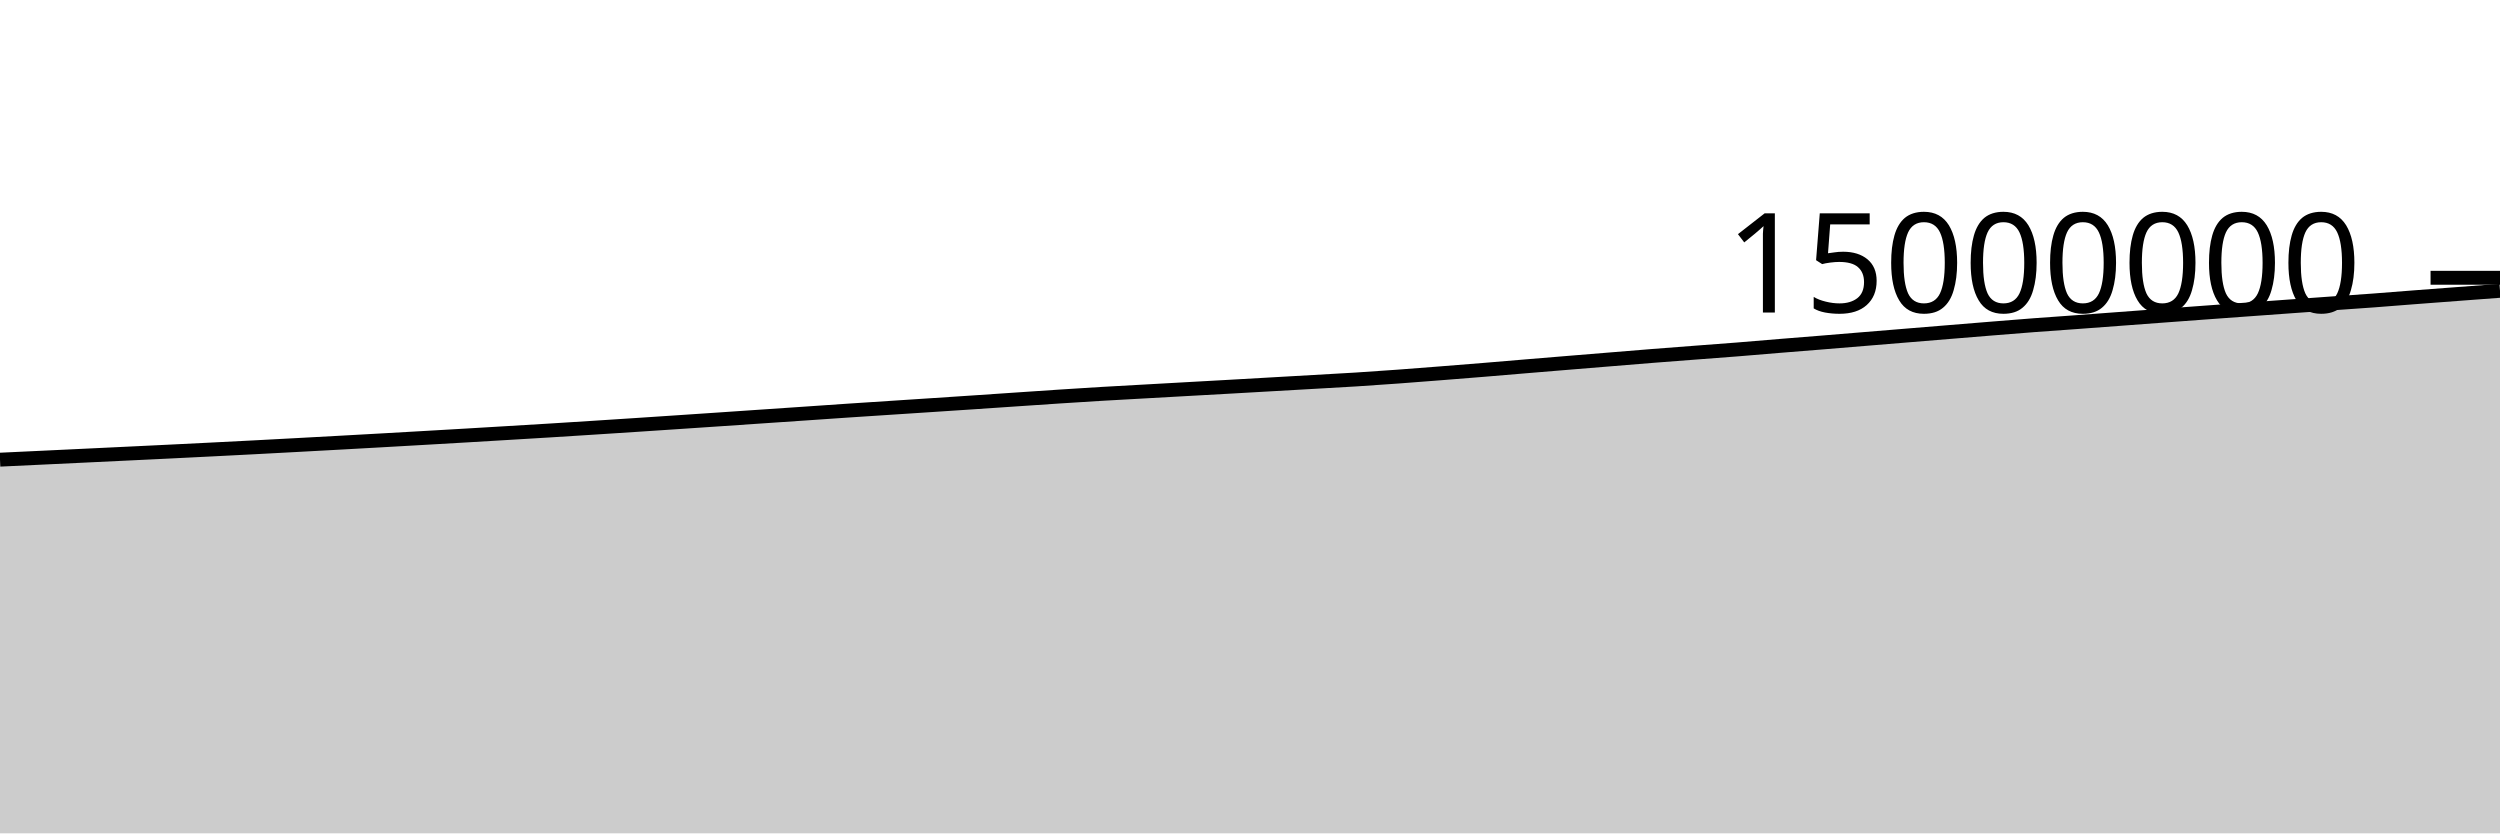
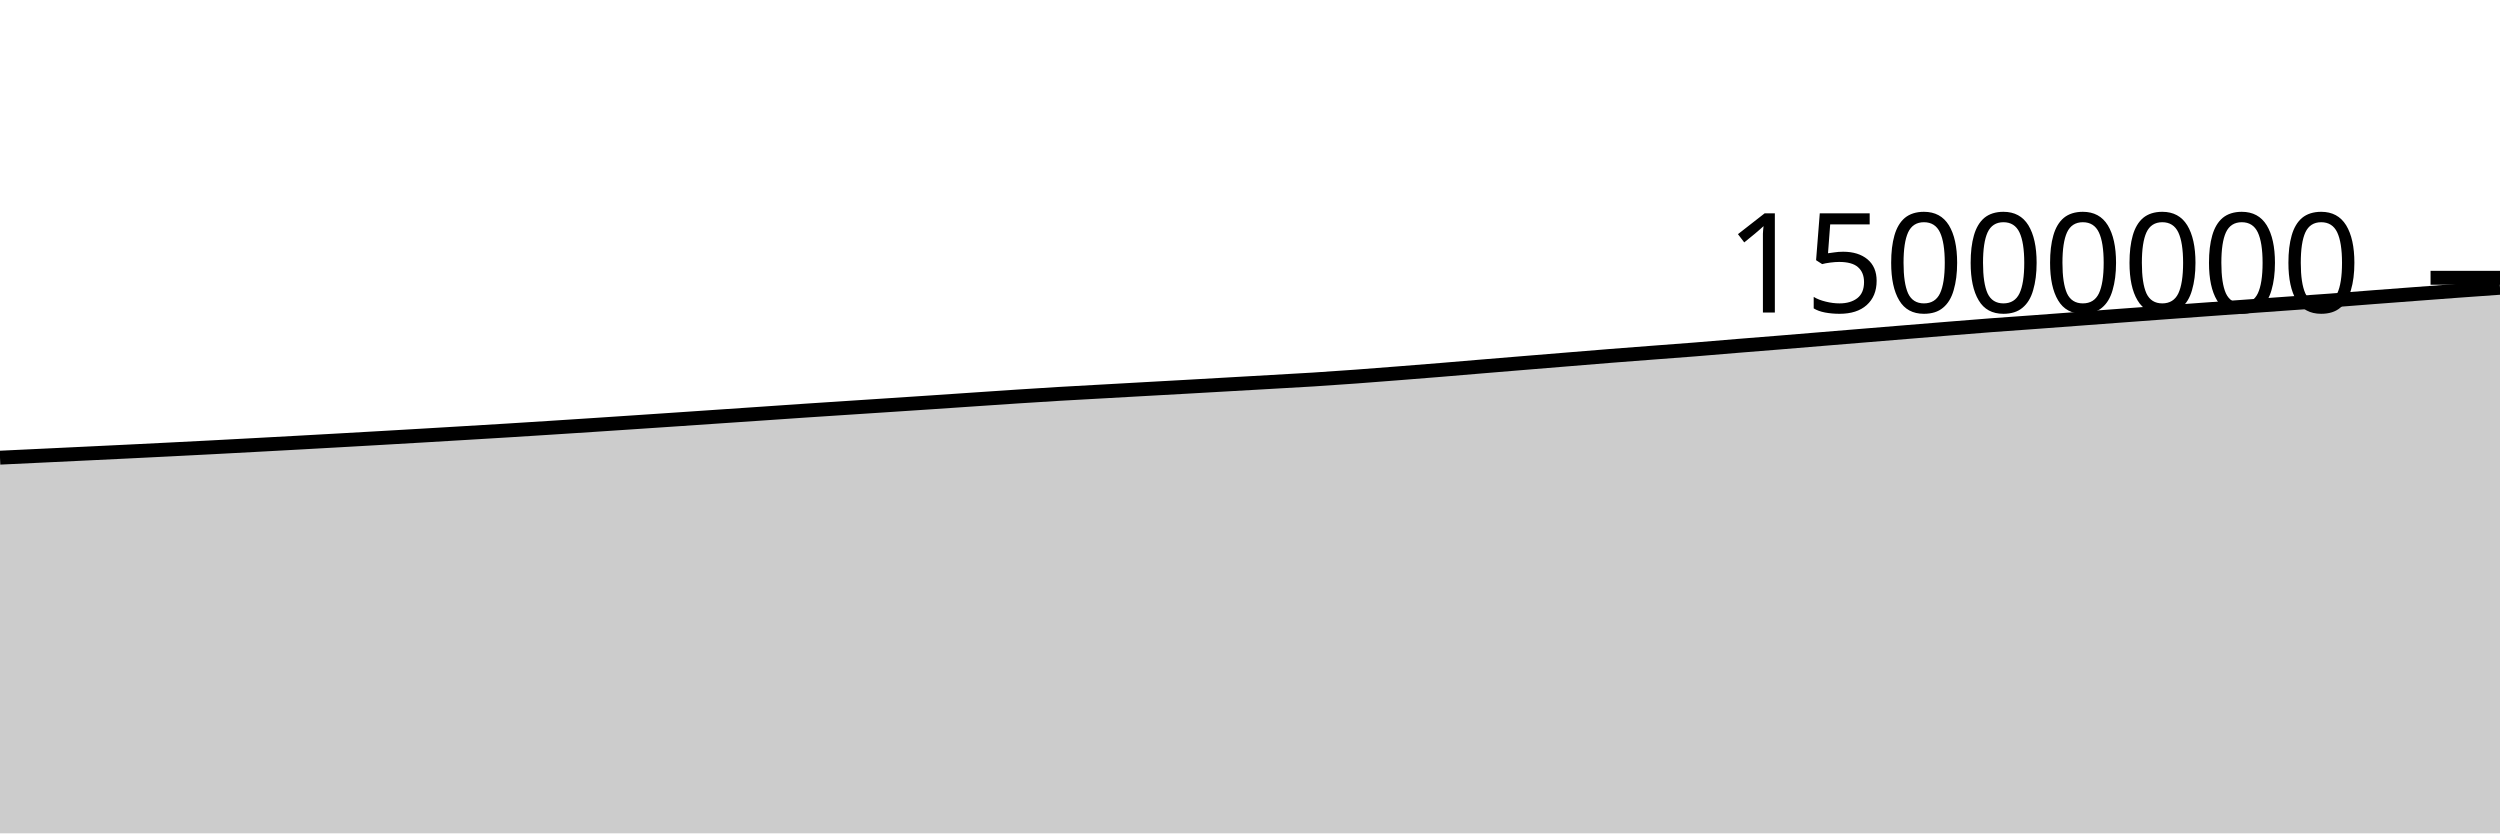
<svg xmlns="http://www.w3.org/2000/svg" viewBox="0 0 180 60">
  <g transform="translate(0,20)">
-     <path class="area" fill="rgba(0, 0, 0, 0.2)" d="M0,13.096C1.017,13.048,2.034,13,3.051,12.952C4.068,12.904,5.085,12.855,6.102,12.807C7.119,12.758,8.136,12.71,9.153,12.661C10.169,12.613,11.186,12.564,12.203,12.514C13.22,12.464,14.237,12.414,15.254,12.362C16.271,12.311,17.288,12.259,18.305,12.206C19.322,12.152,20.339,12.098,21.356,12.043C22.373,11.989,23.39,11.933,24.407,11.877C25.424,11.821,26.441,11.764,27.458,11.707C28.475,11.65,29.492,11.592,30.508,11.533C31.525,11.475,32.542,11.416,33.559,11.356C34.576,11.296,35.593,11.235,36.61,11.174C37.627,11.113,38.644,11.053,39.661,10.99C40.678,10.927,41.695,10.862,42.712,10.797C43.729,10.732,44.746,10.666,45.763,10.599C46.78,10.532,47.797,10.464,48.814,10.396C49.831,10.328,50.847,10.26,51.864,10.191C52.881,10.122,53.898,10.052,54.915,9.983C55.932,9.914,56.949,9.846,57.966,9.776C58.983,9.707,60,9.634,61.017,9.566C62.034,9.497,63.051,9.432,64.068,9.366C65.085,9.299,66.102,9.233,67.119,9.166C68.136,9.1,69.153,9.032,70.169,8.964C71.186,8.896,72.203,8.826,73.22,8.757C74.237,8.689,75.254,8.617,76.271,8.551C77.288,8.484,78.305,8.419,79.322,8.359C80.339,8.298,81.356,8.245,82.373,8.188C83.39,8.131,84.407,8.074,85.424,8.017C86.441,7.96,87.458,7.904,88.475,7.847C89.492,7.79,90.508,7.731,91.525,7.673C92.542,7.615,93.559,7.557,94.576,7.499C95.593,7.44,96.61,7.387,97.627,7.323C98.644,7.258,99.661,7.188,100.678,7.113C101.695,7.039,102.712,6.958,103.729,6.878C104.746,6.798,105.763,6.718,106.78,6.634C107.797,6.551,108.814,6.463,109.831,6.378C110.847,6.294,111.864,6.21,112.881,6.126C113.898,6.042,114.915,5.959,115.932,5.876C116.949,5.792,117.966,5.708,118.983,5.627C120,5.546,121.017,5.469,122.034,5.392C123.051,5.314,124.068,5.241,125.085,5.16C126.102,5.08,127.119,4.989,128.136,4.906C129.153,4.823,130.169,4.744,131.186,4.661C132.203,4.578,133.22,4.493,134.237,4.409C135.254,4.325,136.271,4.242,137.288,4.158C138.305,4.074,139.322,3.99,140.339,3.907C141.356,3.823,142.373,3.739,143.39,3.657C144.407,3.575,145.424,3.491,146.441,3.414C147.458,3.337,148.475,3.268,149.492,3.194C150.508,3.119,151.525,3.043,152.542,2.967C153.559,2.891,154.576,2.814,155.593,2.739C156.61,2.663,157.627,2.589,158.644,2.514C159.661,2.44,160.678,2.365,161.695,2.292C162.712,2.218,163.729,2.145,164.746,2.071C165.763,1.998,166.78,1.925,167.797,1.852C168.814,1.78,169.831,1.712,170.847,1.637C171.864,1.561,172.881,1.477,173.898,1.399C174.915,1.321,175.932,1.245,176.949,1.168C177.966,1.091,178.983,1.015,180,0.939L180,40C178.983,40,177.966,40,176.949,40C175.932,40,174.915,40,173.898,40C172.881,40,171.864,40,170.847,40C169.831,40,168.814,40,167.797,40C166.78,40,165.763,40,164.746,40C163.729,40,162.712,40,161.695,40C160.678,40,159.661,40,158.644,40C157.627,40,156.61,40,155.593,40C154.576,40,153.559,40,152.542,40C151.525,40,150.508,40,149.492,40C148.475,40,147.458,40,146.441,40C145.424,40,144.407,40,143.39,40C142.373,40,141.356,40,140.339,40C139.322,40,138.305,40,137.288,40C136.271,40,135.254,40,134.237,40C133.22,40,132.203,40,131.186,40C130.169,40,129.153,40,128.136,40C127.119,40,126.102,40,125.085,40C124.068,40,123.051,40,122.034,40C121.017,40,120,40,118.983,40C117.966,40,116.949,40,115.932,40C114.915,40,113.898,40,112.881,40C111.864,40,110.847,40,109.831,40C108.814,40,107.797,40,106.78,40C105.763,40,104.746,40,103.729,40C102.712,40,101.695,40,100.678,40C99.661,40,98.644,40,97.627,40C96.61,40,95.593,40,94.576,40C93.559,40,92.542,40,91.525,40C90.508,40,89.492,40,88.475,40C87.458,40,86.441,40,85.424,40C84.407,40,83.39,40,82.373,40C81.356,40,80.339,40,79.322,40C78.305,40,77.288,40,76.271,40C75.254,40,74.237,40,73.22,40C72.203,40,71.186,40,70.169,40C69.153,40,68.136,40,67.119,40C66.102,40,65.085,40,64.068,40C63.051,40,62.034,40,61.017,40C60,40,58.983,40,57.966,40C56.949,40,55.932,40,54.915,40C53.898,40,52.881,40,51.864,40C50.847,40,49.831,40,48.814,40C47.797,40,46.78,40,45.763,40C44.746,40,43.729,40,42.712,40C41.695,40,40.678,40,39.661,40C38.644,40,37.627,40,36.61,40C35.593,40,34.576,40,33.559,40C32.542,40,31.525,40,30.508,40C29.492,40,28.475,40,27.458,40C26.441,40,25.424,40,24.407,40C23.39,40,22.373,40,21.356,40C20.339,40,19.322,40,18.305,40C17.288,40,16.271,40,15.254,40C14.237,40,13.22,40,12.203,40C11.186,40,10.169,40,9.153,40C8.136,40,7.119,40,6.102,40C5.085,40,4.068,40,3.051,40C2.034,40,1.017,40,0,40Z" />
-     <path class="line" stroke="black" fill="none" d="M0,13.096C1.017,13.048,2.034,13,3.051,12.952C4.068,12.904,5.085,12.855,6.102,12.807C7.119,12.758,8.136,12.71,9.153,12.661C10.169,12.613,11.186,12.564,12.203,12.514C13.22,12.464,14.237,12.414,15.254,12.362C16.271,12.311,17.288,12.259,18.305,12.206C19.322,12.152,20.339,12.098,21.356,12.043C22.373,11.989,23.39,11.933,24.407,11.877C25.424,11.821,26.441,11.764,27.458,11.707C28.475,11.65,29.492,11.592,30.508,11.533C31.525,11.475,32.542,11.416,33.559,11.356C34.576,11.296,35.593,11.235,36.61,11.174C37.627,11.113,38.644,11.053,39.661,10.99C40.678,10.927,41.695,10.862,42.712,10.797C43.729,10.732,44.746,10.666,45.763,10.599C46.78,10.532,47.797,10.464,48.814,10.396C49.831,10.328,50.847,10.26,51.864,10.191C52.881,10.122,53.898,10.052,54.915,9.983C55.932,9.914,56.949,9.846,57.966,9.776C58.983,9.707,60,9.634,61.017,9.566C62.034,9.497,63.051,9.432,64.068,9.366C65.085,9.299,66.102,9.233,67.119,9.166C68.136,9.1,69.153,9.032,70.169,8.964C71.186,8.896,72.203,8.826,73.22,8.757C74.237,8.689,75.254,8.617,76.271,8.551C77.288,8.484,78.305,8.419,79.322,8.359C80.339,8.298,81.356,8.245,82.373,8.188C83.39,8.131,84.407,8.074,85.424,8.017C86.441,7.96,87.458,7.904,88.475,7.847C89.492,7.79,90.508,7.731,91.525,7.673C92.542,7.615,93.559,7.557,94.576,7.499C95.593,7.44,96.61,7.387,97.627,7.323C98.644,7.258,99.661,7.188,100.678,7.113C101.695,7.039,102.712,6.958,103.729,6.878C104.746,6.798,105.763,6.718,106.78,6.634C107.797,6.551,108.814,6.463,109.831,6.378C110.847,6.294,111.864,6.21,112.881,6.126C113.898,6.042,114.915,5.959,115.932,5.876C116.949,5.792,117.966,5.708,118.983,5.627C120,5.546,121.017,5.469,122.034,5.392C123.051,5.314,124.068,5.241,125.085,5.16C126.102,5.08,127.119,4.989,128.136,4.906C129.153,4.823,130.169,4.744,131.186,4.661C132.203,4.578,133.22,4.493,134.237,4.409C135.254,4.325,136.271,4.242,137.288,4.158C138.305,4.074,139.322,3.99,140.339,3.907C141.356,3.823,142.373,3.739,143.39,3.657C144.407,3.575,145.424,3.491,146.441,3.414C147.458,3.337,148.475,3.268,149.492,3.194C150.508,3.119,151.525,3.043,152.542,2.967C153.559,2.891,154.576,2.814,155.593,2.739C156.61,2.663,157.627,2.589,158.644,2.514C159.661,2.44,160.678,2.365,161.695,2.292C162.712,2.218,163.729,2.145,164.746,2.071C165.763,1.998,166.78,1.925,167.797,1.852C168.814,1.78,169.831,1.712,170.847,1.637C171.864,1.561,172.881,1.477,173.898,1.399C174.915,1.321,175.932,1.245,176.949,1.168C177.966,1.091,178.983,1.015,180,0.939" />
+     <path class="area" fill="rgba(0, 0, 0, 0.2)" d="M0,12.952C1.017,12.904,2.034,12.855,3.051,12.807C4.068,12.758,5.085,12.71,6.102,12.661C7.119,12.613,8.136,12.564,9.153,12.514C10.169,12.464,11.186,12.414,12.203,12.362C13.22,12.311,14.237,12.259,15.254,12.206C16.271,12.152,17.288,12.098,18.305,12.043C19.322,11.989,20.339,11.933,21.356,11.877C22.373,11.821,23.39,11.764,24.407,11.707C25.424,11.65,26.441,11.592,27.458,11.533C28.475,11.475,29.492,11.416,30.508,11.356C31.525,11.296,32.542,11.235,33.559,11.174C34.576,11.113,35.593,11.053,36.61,10.99C37.627,10.927,38.644,10.862,39.661,10.797C40.678,10.732,41.695,10.666,42.712,10.599C43.729,10.532,44.746,10.464,45.763,10.396C46.78,10.328,47.797,10.26,48.814,10.191C49.831,10.122,50.847,10.052,51.864,9.983C52.881,9.914,53.898,9.846,54.915,9.776C55.932,9.707,56.949,9.634,57.966,9.566C58.983,9.497,60,9.432,61.017,9.366C62.034,9.299,63.051,9.233,64.068,9.166C65.085,9.1,66.102,9.032,67.119,8.964C68.136,8.896,69.153,8.826,70.169,8.757C71.186,8.689,72.203,8.617,73.22,8.551C74.237,8.484,75.254,8.419,76.271,8.359C77.288,8.298,78.305,8.245,79.322,8.188C80.339,8.131,81.356,8.074,82.373,8.017C83.39,7.96,84.407,7.904,85.424,7.847C86.441,7.79,87.458,7.731,88.475,7.673C89.492,7.615,90.508,7.557,91.525,7.499C92.542,7.44,93.559,7.387,94.576,7.323C95.593,7.258,96.61,7.188,97.627,7.113C98.644,7.039,99.661,6.958,100.678,6.878C101.695,6.798,102.712,6.718,103.729,6.634C104.746,6.551,105.763,6.463,106.78,6.378C107.797,6.294,108.814,6.21,109.831,6.126C110.847,6.042,111.864,5.959,112.881,5.876C113.898,5.792,114.915,5.708,115.932,5.627C116.949,5.546,117.966,5.469,118.983,5.392C120,5.314,121.017,5.241,122.034,5.16C123.051,5.08,124.068,4.989,125.085,4.906C126.102,4.823,127.119,4.744,128.136,4.661C129.153,4.578,130.169,4.493,131.186,4.409C132.203,4.325,133.22,4.242,134.237,4.158C135.254,4.074,136.271,3.99,137.288,3.907C138.305,3.823,139.322,3.739,140.339,3.657C141.356,3.575,142.373,3.491,143.39,3.414C144.407,3.337,145.424,3.268,146.441,3.194C147.458,3.119,148.475,3.043,149.492,2.967C150.508,2.891,151.525,2.814,152.542,2.739C153.559,2.663,154.576,2.589,155.593,2.514C156.61,2.44,157.627,2.365,158.644,2.292C159.661,2.218,160.678,2.145,161.695,2.071C162.712,1.998,163.729,1.925,164.746,1.852C165.763,1.78,166.78,1.712,167.797,1.637C168.814,1.561,169.831,1.477,170.847,1.399C171.864,1.321,172.881,1.245,173.898,1.168C174.915,1.091,175.932,1.013,176.949,0.939C177.966,0.864,178.983,0.793,180,0.721L180,40C178.983,40,177.966,40,176.949,40C175.932,40,174.915,40,173.898,40C172.881,40,171.864,40,170.847,40C169.831,40,168.814,40,167.797,40C166.78,40,165.763,40,164.746,40C163.729,40,162.712,40,161.695,40C160.678,40,159.661,40,158.644,40C157.627,40,156.61,40,155.593,40C154.576,40,153.559,40,152.542,40C151.525,40,150.508,40,149.492,40C148.475,40,147.458,40,146.441,40C145.424,40,144.407,40,143.39,40C142.373,40,141.356,40,140.339,40C139.322,40,138.305,40,137.288,40C136.271,40,135.254,40,134.237,40C133.22,40,132.203,40,131.186,40C130.169,40,129.153,40,128.136,40C127.119,40,126.102,40,125.085,40C124.068,40,123.051,40,122.034,40C121.017,40,120,40,118.983,40C117.966,40,116.949,40,115.932,40C114.915,40,113.898,40,112.881,40C111.864,40,110.847,40,109.831,40C108.814,40,107.797,40,106.78,40C105.763,40,104.746,40,103.729,40C102.712,40,101.695,40,100.678,40C99.661,40,98.644,40,97.627,40C96.61,40,95.593,40,94.576,40C93.559,40,92.542,40,91.525,40C90.508,40,89.492,40,88.475,40C87.458,40,86.441,40,85.424,40C84.407,40,83.39,40,82.373,40C81.356,40,80.339,40,79.322,40C78.305,40,77.288,40,76.271,40C75.254,40,74.237,40,73.22,40C72.203,40,71.186,40,70.169,40C69.153,40,68.136,40,67.119,40C66.102,40,65.085,40,64.068,40C63.051,40,62.034,40,61.017,40C60,40,58.983,40,57.966,40C56.949,40,55.932,40,54.915,40C53.898,40,52.881,40,51.864,40C50.847,40,49.831,40,48.814,40C47.797,40,46.78,40,45.763,40C44.746,40,43.729,40,42.712,40C41.695,40,40.678,40,39.661,40C38.644,40,37.627,40,36.61,40C35.593,40,34.576,40,33.559,40C32.542,40,31.525,40,30.508,40C29.492,40,28.475,40,27.458,40C26.441,40,25.424,40,24.407,40C23.39,40,22.373,40,21.356,40C20.339,40,19.322,40,18.305,40C17.288,40,16.271,40,15.254,40C14.237,40,13.22,40,12.203,40C11.186,40,10.169,40,9.153,40C8.136,40,7.119,40,6.102,40C5.085,40,4.068,40,3.051,40C2.034,40,1.017,40,0,40Z" />
+     <path class="line" stroke="black" fill="none" d="M0,12.952C1.017,12.904,2.034,12.855,3.051,12.807C4.068,12.758,5.085,12.71,6.102,12.661C7.119,12.613,8.136,12.564,9.153,12.514C10.169,12.464,11.186,12.414,12.203,12.362C13.22,12.311,14.237,12.259,15.254,12.206C16.271,12.152,17.288,12.098,18.305,12.043C19.322,11.989,20.339,11.933,21.356,11.877C22.373,11.821,23.39,11.764,24.407,11.707C25.424,11.65,26.441,11.592,27.458,11.533C28.475,11.475,29.492,11.416,30.508,11.356C31.525,11.296,32.542,11.235,33.559,11.174C34.576,11.113,35.593,11.053,36.61,10.99C37.627,10.927,38.644,10.862,39.661,10.797C40.678,10.732,41.695,10.666,42.712,10.599C43.729,10.532,44.746,10.464,45.763,10.396C46.78,10.328,47.797,10.26,48.814,10.191C49.831,10.122,50.847,10.052,51.864,9.983C52.881,9.914,53.898,9.846,54.915,9.776C55.932,9.707,56.949,9.634,57.966,9.566C58.983,9.497,60,9.432,61.017,9.366C62.034,9.299,63.051,9.233,64.068,9.166C65.085,9.1,66.102,9.032,67.119,8.964C68.136,8.896,69.153,8.826,70.169,8.757C71.186,8.689,72.203,8.617,73.22,8.551C74.237,8.484,75.254,8.419,76.271,8.359C77.288,8.298,78.305,8.245,79.322,8.188C80.339,8.131,81.356,8.074,82.373,8.017C83.39,7.96,84.407,7.904,85.424,7.847C86.441,7.79,87.458,7.731,88.475,7.673C89.492,7.615,90.508,7.557,91.525,7.499C92.542,7.44,93.559,7.387,94.576,7.323C95.593,7.258,96.61,7.188,97.627,7.113C98.644,7.039,99.661,6.958,100.678,6.878C101.695,6.798,102.712,6.718,103.729,6.634C104.746,6.551,105.763,6.463,106.78,6.378C107.797,6.294,108.814,6.21,109.831,6.126C110.847,6.042,111.864,5.959,112.881,5.876C113.898,5.792,114.915,5.708,115.932,5.627C116.949,5.546,117.966,5.469,118.983,5.392C120,5.314,121.017,5.241,122.034,5.16C123.051,5.08,124.068,4.989,125.085,4.906C126.102,4.823,127.119,4.744,128.136,4.661C129.153,4.578,130.169,4.493,131.186,4.409C132.203,4.325,133.22,4.242,134.237,4.158C135.254,4.074,136.271,3.99,137.288,3.907C138.305,3.823,139.322,3.739,140.339,3.657C141.356,3.575,142.373,3.491,143.39,3.414C144.407,3.337,145.424,3.268,146.441,3.194C147.458,3.119,148.475,3.043,149.492,2.967C150.508,2.891,151.525,2.814,152.542,2.739C153.559,2.663,154.576,2.589,155.593,2.514C156.61,2.44,157.627,2.365,158.644,2.292C159.661,2.218,160.678,2.145,161.695,2.071C162.712,1.998,163.729,1.925,164.746,1.852C165.763,1.78,166.78,1.712,167.797,1.637C168.814,1.561,169.831,1.477,170.847,1.399C171.864,1.321,172.881,1.245,173.898,1.168C174.915,1.091,175.932,1.013,176.949,0.939C177.966,0.864,178.983,0.793,180,0.721" />
    <path class="axis-ceiling" stroke-width="1" stroke="black" fill="none" d="M175,0L180,0" />
    <text class="axis-ceiling-label" font-family="sans-serif" text-anchor="end" font-size="10px" x="170" y="2.5">15000000</text>
  </g>
</svg>
